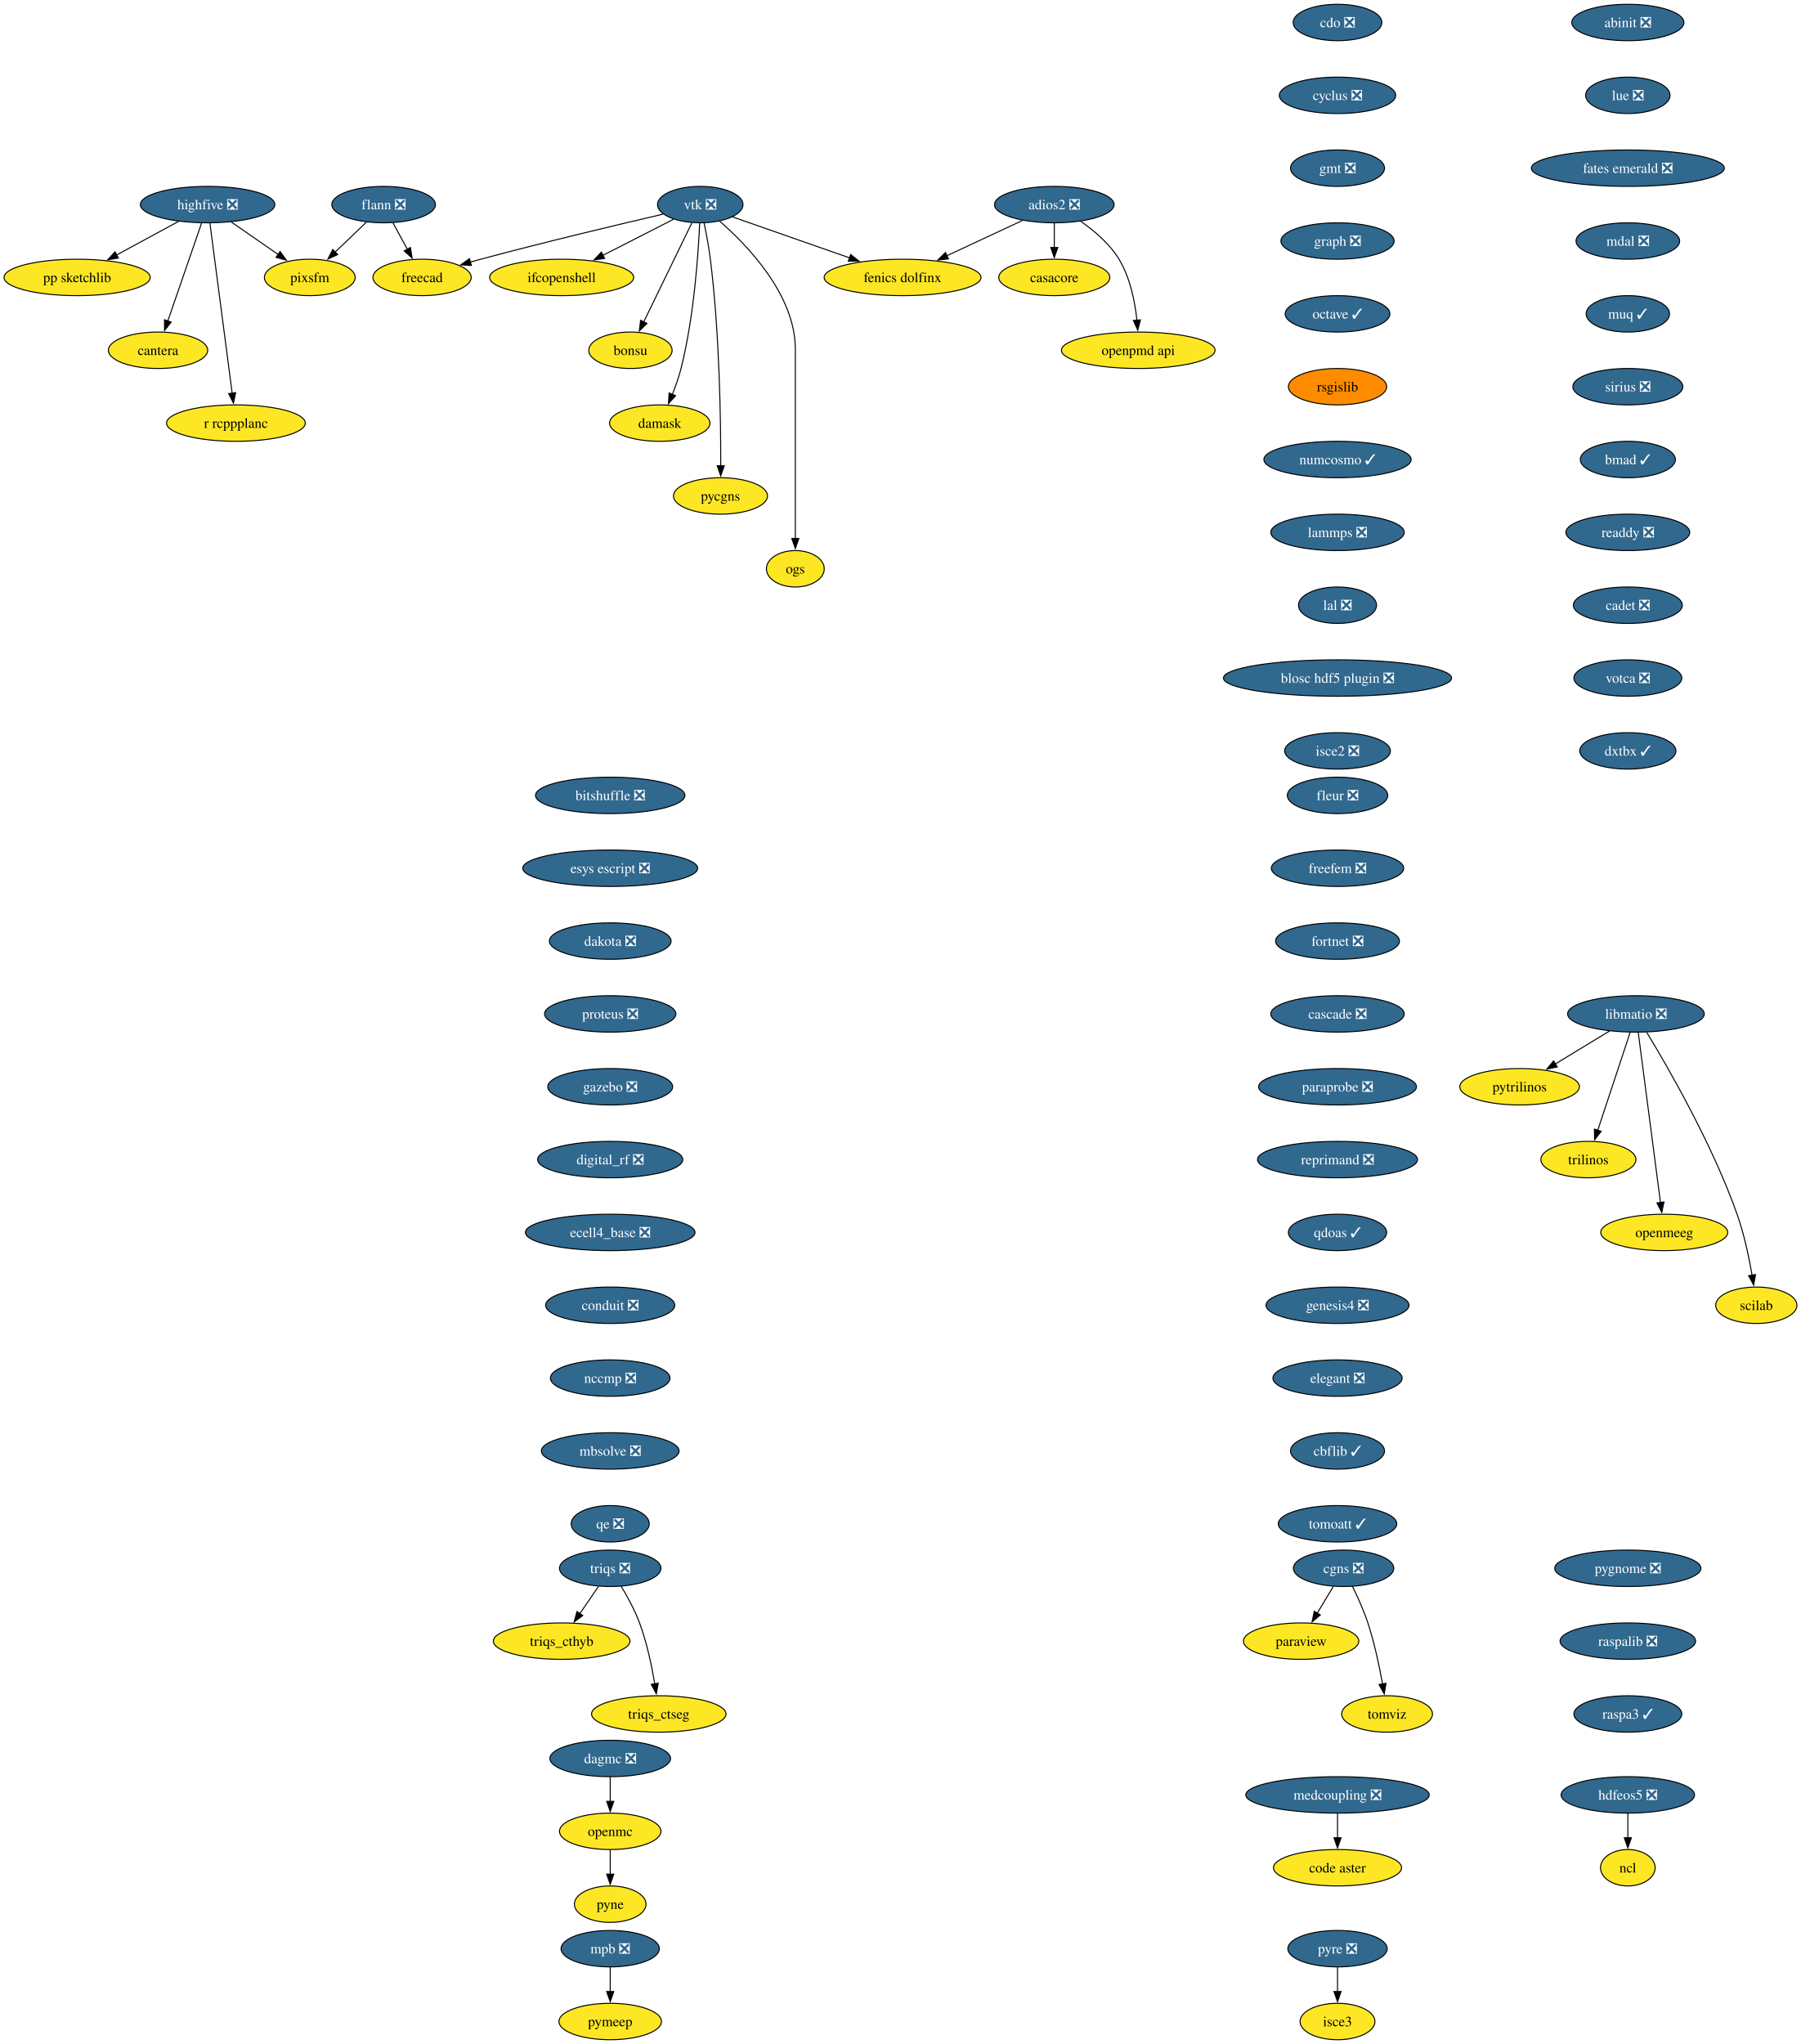
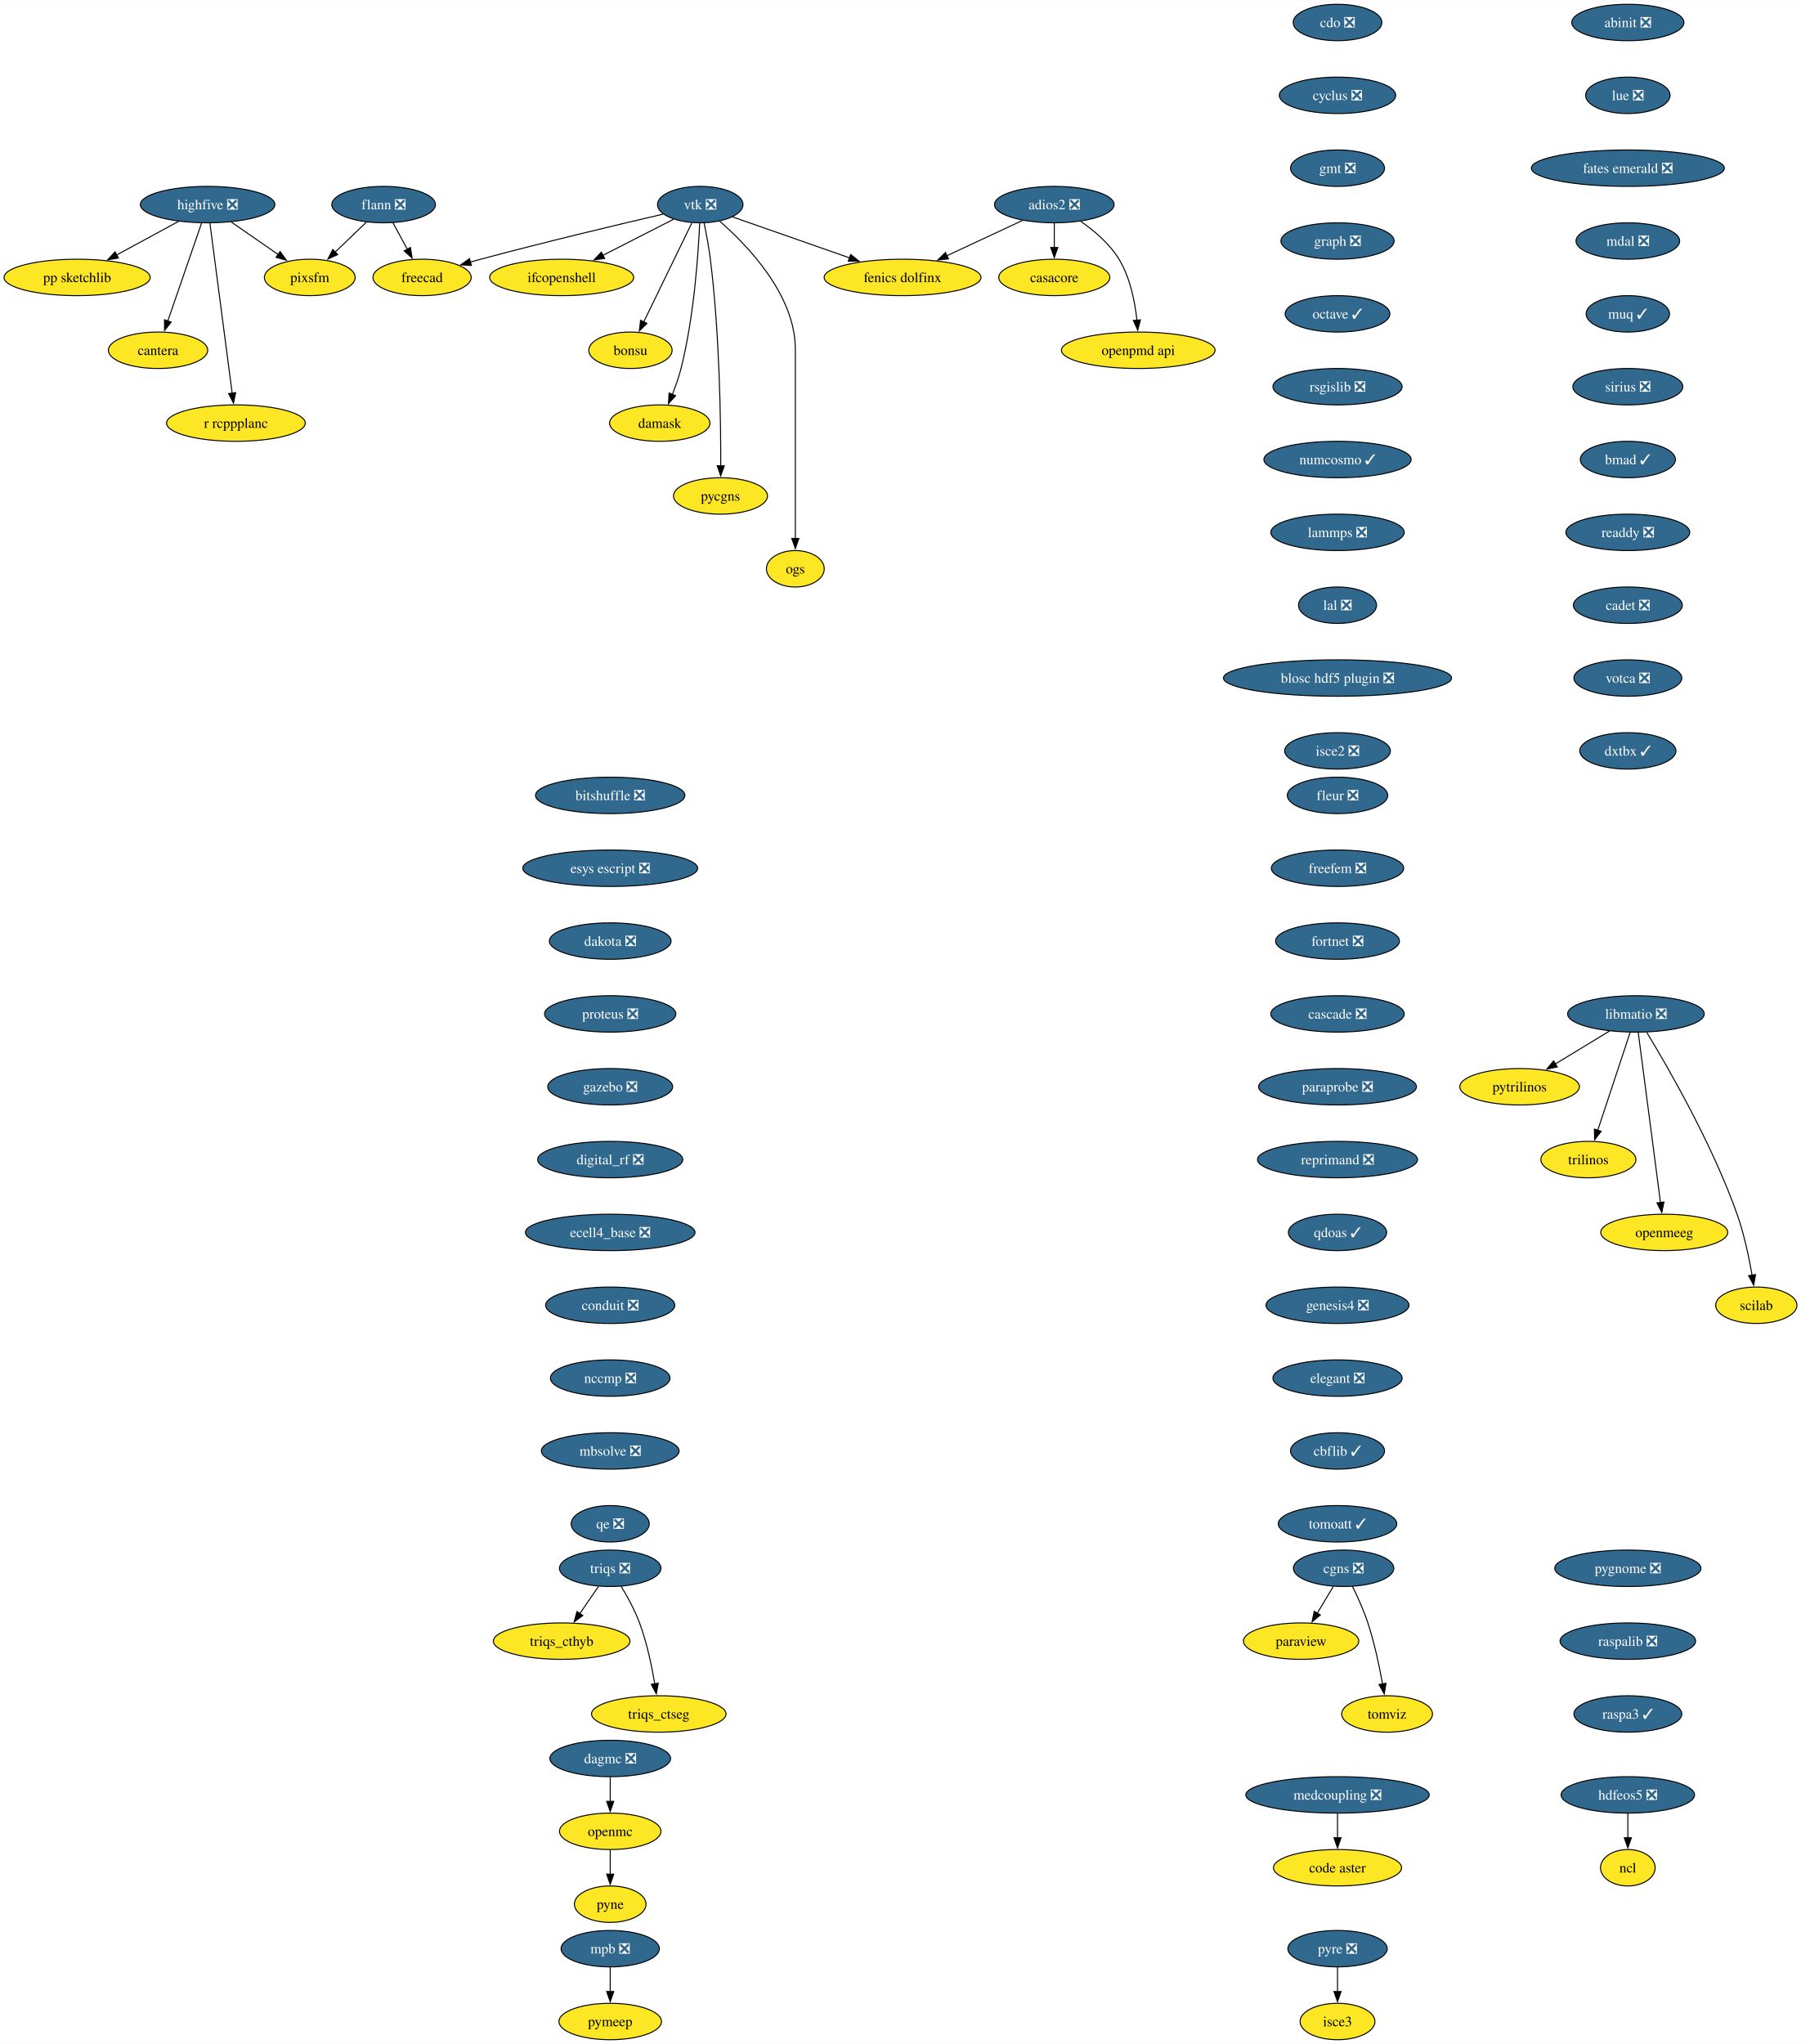
<svg xmlns="http://www.w3.org/2000/svg" xmlns:xlink="http://www.w3.org/1999/xlink" width="1780pt" height="2020pt" viewBox="0.00 0.00 1780.41 2020.00">
  <g id="graph0" class="graph" transform="scale(1 1) rotate(0) translate(4 2016)">
    <polygon fill="white" stroke="none" points="-4,4 -4,-2016 1776.41,-2016 1776.41,4 -4,4" />
    <g id="node1" class="node">
      <g id="a_node1">
        <a xlink:href="https://github.com/conda-forge/casacore-feedstock" xlink:title="casacore">
          <ellipse fill="#fde725" stroke="black" cx="1038.25" cy="-1742" rx="54.89" ry="18" />
          <text text-anchor="middle" x="1038.25" y="-1737.33" font-family="Times,serif" font-size="14.00">casacore</text>
        </a>
      </g>
    </g>
    <g id="node2" class="node">
      <g id="a_node2">
        <a xlink:href="https://github.com/conda-forge/cdo-feedstock/pull/163" xlink:title="cdo ❎">
          <ellipse fill="#31688e" stroke="black" cx="1318.25" cy="-1994" rx="43.84" ry="18" />
          <text text-anchor="middle" x="1318.25" y="-1989.33" font-family="Times,serif" font-size="14.00" fill="white">cdo ❎</text>
        </a>
      </g>
    </g>
    <g id="node3" class="node">
      <g id="a_node3">
        <a xlink:href="https://github.com/conda-forge/cyclus-feedstock/pull/107" xlink:title="cyclus ❎">
          <ellipse fill="#31688e" stroke="black" cx="1318.25" cy="-1922" rx="57.52" ry="18" />
          <text text-anchor="middle" x="1318.25" y="-1917.33" font-family="Times,serif" font-size="14.00" fill="white">cyclus ❎</text>
        </a>
      </g>
    </g>
    <g id="node4" class="node">
      <g id="a_node4">
        <a xlink:href="https://github.com/conda-forge/gmt-feedstock/pull/312" xlink:title="gmt ❎">
          <ellipse fill="#31688e" stroke="black" cx="1318.25" cy="-1850" rx="46.47" ry="18" />
          <text text-anchor="middle" x="1318.25" y="-1845.33" font-family="Times,serif" font-size="14.00" fill="white">gmt ❎</text>
        </a>
      </g>
    </g>
    <g id="node8" class="node">
      <g id="a_node8">
        <a xlink:href="https://github.com/conda-forge/graph-feedstock/pull/13" xlink:title="graph ❎">
          <ellipse fill="#31688e" stroke="black" cx="1318.25" cy="-1778" rx="55.94" ry="18" />
          <text text-anchor="middle" x="1318.25" y="-1773.33" font-family="Times,serif" font-size="14.00" fill="white">graph ❎</text>
        </a>
      </g>
    </g>
    <g id="node5" class="node">
      <g id="a_node5">
        <a xlink:href="https://github.com/conda-forge/flann-feedstock/pull/48" xlink:title="flann ❎">
          <ellipse fill="#31688e" stroke="black" cx="375.25" cy="-1814" rx="51.21" ry="18" />
          <text text-anchor="middle" x="375.25" y="-1809.33" font-family="Times,serif" font-size="14.00" fill="white">flann ❎</text>
        </a>
      </g>
    </g>
    <g id="node6" class="node">
      <g id="a_node6">
        <a xlink:href="https://github.com/conda-forge/freecad-feedstock" xlink:title="freecad">
          <ellipse fill="#fde725" stroke="black" cx="413.25" cy="-1742" rx="48.58" ry="18" />
          <text text-anchor="middle" x="413.25" y="-1737.33" font-family="Times,serif" font-size="14.00">freecad</text>
        </a>
      </g>
    </g>
    <g id="edge3" class="edge">
      <path fill="none" stroke="black" d="M384.45,-1796.05C388.75,-1788.14 393.96,-1778.54 398.76,-1769.69" />
      <polygon fill="black" stroke="black" points="401.72,-1771.58 403.42,-1761.12 395.57,-1768.24 401.72,-1771.58" />
    </g>
    <g id="node7" class="node">
      <g id="a_node7">
        <a xlink:href="https://github.com/conda-forge/pixsfm-feedstock" xlink:title="pixsfm">
          <ellipse fill="#fde725" stroke="black" cx="302.25" cy="-1742" rx="44.9" ry="18" />
          <text text-anchor="middle" x="302.25" y="-1737.33" font-family="Times,serif" font-size="14.00">pixsfm</text>
        </a>
      </g>
    </g>
    <g id="edge4" class="edge">
      <path fill="none" stroke="black" d="M358.32,-1796.76C349.11,-1787.93 337.53,-1776.83 327.3,-1767.01" />
      <polygon fill="black" stroke="black" points="329.82,-1764.59 320.18,-1760.19 324.98,-1769.64 329.82,-1764.59" />
    </g>
    <g id="node9" class="node">
      <g id="a_node9">
        <a xlink:href="https://github.com/conda-forge/octave-feedstock/pull/139" xlink:title="octave ✓">
          <ellipse fill="#31688e" stroke="black" cx="1318.25" cy="-1706" rx="51.74" ry="18" />
          <text text-anchor="middle" x="1318.25" y="-1701.33" font-family="Times,serif" font-size="14.00" fill="white">octave ✓</text>
        </a>
      </g>
    </g>
    <g id="node17" class="node">
      <g id="a_node17">
-         <a xlink:href="https://github.com/conda-forge/rsgislib-feedstock" xlink:title="rsgislib">
-           <ellipse fill="#ff8c00" stroke="black" cx="1318.25" cy="-1634" rx="48.58" ry="18" />
-           <text text-anchor="middle" x="1318.25" y="-1629.33" font-family="Times,serif" font-size="14.00">rsgislib</text>
+         <a xlink:href="https://github.com/conda-forge/rsgislib-feedstock/pull/97" xlink:title="rsgislib ❎">
+           <ellipse fill="#31688e" stroke="black" cx="1318.25" cy="-1634" rx="63.84" ry="18" />
+           <text text-anchor="middle" x="1318.25" y="-1629.33" font-family="Times,serif" font-size="14.00" fill="white">rsgislib ❎</text>
        </a>
      </g>
    </g>
    <g id="node10" class="node">
      <g id="a_node10">
        <a xlink:href="https://github.com/conda-forge/hdfeos5-feedstock/pull/44" xlink:title="hdfeos5 ❎">
          <ellipse fill="#31688e" stroke="black" cx="1605.25" cy="-242" rx="65.94" ry="18" />
          <text text-anchor="middle" x="1605.25" y="-237.32" font-family="Times,serif" font-size="14.00" fill="white">hdfeos5 ❎</text>
        </a>
      </g>
    </g>
    <g id="node11" class="node">
      <g id="a_node11">
        <a xlink:href="https://github.com/conda-forge/ncl-feedstock" xlink:title="ncl">
          <ellipse fill="#fde725" stroke="black" cx="1605.25" cy="-170" rx="27" ry="18" />
          <text text-anchor="middle" x="1605.25" y="-165.32" font-family="Times,serif" font-size="14.00">ncl</text>
        </a>
      </g>
    </g>
    <g id="edge7" class="edge">
      <path fill="none" stroke="black" d="M1605.25,-223.7C1605.25,-216.41 1605.25,-207.73 1605.25,-199.54" />
      <polygon fill="black" stroke="black" points="1608.75,-199.62 1605.25,-189.62 1601.75,-199.62 1608.75,-199.62" />
    </g>
    <g id="node12" class="node">
      <g id="a_node12">
        <a xlink:href="https://github.com/conda-forge/libmatio-feedstock/pull/57" xlink:title="libmatio ❎">
          <ellipse fill="#31688e" stroke="black" cx="1613.25" cy="-1014" rx="67.52" ry="18" />
          <text text-anchor="middle" x="1613.25" y="-1009.33" font-family="Times,serif" font-size="14.00" fill="white">libmatio ❎</text>
        </a>
      </g>
    </g>
    <g id="node13" class="node">
      <g id="a_node13">
        <a xlink:href="https://github.com/conda-forge/pytrilinos-feedstock" xlink:title="pytrilinos">
          <ellipse fill="#fde725" stroke="black" cx="1498.25" cy="-942" rx="59.1" ry="18" />
          <text text-anchor="middle" x="1498.25" y="-937.33" font-family="Times,serif" font-size="14.00">pytrilinos</text>
        </a>
      </g>
    </g>
    <g id="edge8" class="edge">
      <path fill="none" stroke="black" d="M1587.16,-997.12C1571.31,-987.47 1550.88,-975.04 1533.6,-964.52" />
      <polygon fill="black" stroke="black" points="1535.5,-961.58 1525.14,-959.37 1531.86,-967.56 1535.5,-961.58" />
    </g>
    <g id="node14" class="node">
      <g id="a_node14">
        <a xlink:href="https://github.com/conda-forge/trilinos-feedstock" xlink:title="trilinos">
          <ellipse fill="#fde725" stroke="black" cx="1566.25" cy="-870" rx="47" ry="18" />
          <text text-anchor="middle" x="1566.25" y="-865.33" font-family="Times,serif" font-size="14.00">trilinos</text>
        </a>
      </g>
    </g>
    <g id="edge9" class="edge">
      <path fill="none" stroke="black" d="M1607.49,-995.59C1599.52,-971.5 1585.04,-927.75 1575.53,-899.03" />
      <polygon fill="black" stroke="black" points="1578.86,-897.94 1572.39,-889.55 1572.21,-900.14 1578.86,-897.94" />
    </g>
    <g id="node15" class="node">
      <g id="a_node15">
        <a xlink:href="https://github.com/conda-forge/openmeeg-feedstock" xlink:title="openmeeg">
          <ellipse fill="#fde725" stroke="black" cx="1641.25" cy="-798" rx="62.78" ry="18" />
          <text text-anchor="middle" x="1641.25" y="-793.33" font-family="Times,serif" font-size="14.00">openmeeg</text>
        </a>
      </g>
    </g>
    <g id="edge10" class="edge">
      <path fill="none" stroke="black" d="M1615.5,-995.85C1620.3,-959.14 1631.61,-872.66 1637.52,-827.53" />
      <polygon fill="black" stroke="black" points="1640.97,-828.1 1638.8,-817.73 1634.03,-827.19 1640.97,-828.1" />
    </g>
    <g id="node16" class="node">
      <g id="a_node16">
        <a xlink:href="https://github.com/conda-forge/scilab-feedstock" xlink:title="scilab">
          <ellipse fill="#fde725" stroke="black" cx="1732.25" cy="-726" rx="40.16" ry="18" />
          <text text-anchor="middle" x="1732.25" y="-721.33" font-family="Times,serif" font-size="14.00">scilab</text>
        </a>
      </g>
    </g>
    <g id="edge11" class="edge">
      <path fill="none" stroke="black" d="M1623.95,-995.76C1644.26,-962.32 1688.56,-885.79 1713.25,-816 1720.19,-796.39 1725.01,-773.42 1728.07,-755.73" />
      <polygon fill="black" stroke="black" points="1731.51,-756.35 1729.66,-745.92 1724.6,-755.23 1731.51,-756.35" />
    </g>
    <g id="node21" class="node">
      <g id="a_node21">
        <a xlink:href="https://github.com/conda-forge/numcosmo-feedstock/pull/85" xlink:title="numcosmo ✓">
          <ellipse fill="#31688e" stroke="black" cx="1318.25" cy="-1562" rx="72.78" ry="18" />
          <text text-anchor="middle" x="1318.25" y="-1557.33" font-family="Times,serif" font-size="14.00" fill="white">numcosmo ✓</text>
        </a>
      </g>
    </g>
    <g id="node18" class="node">
      <g id="a_node18">
        <a xlink:href="https://github.com/conda-forge/openmc-feedstock" xlink:title="openmc">
          <ellipse fill="#fde725" stroke="black" cx="599.25" cy="-206" rx="50.16" ry="18" />
          <text text-anchor="middle" x="599.25" y="-201.33" font-family="Times,serif" font-size="14.00">openmc</text>
        </a>
      </g>
    </g>
    <g id="node19" class="node">
      <g id="a_node19">
        <a xlink:href="https://github.com/conda-forge/pyne-feedstock" xlink:title="pyne">
          <ellipse fill="#fde725" stroke="black" cx="599.25" cy="-134" rx="35.42" ry="18" />
          <text text-anchor="middle" x="599.25" y="-129.32" font-family="Times,serif" font-size="14.00">pyne</text>
        </a>
      </g>
    </g>
    <g id="edge13" class="edge">
      <path fill="none" stroke="black" d="M599.25,-187.7C599.25,-180.41 599.25,-171.73 599.25,-163.54" />
      <polygon fill="black" stroke="black" points="602.75,-163.62 599.25,-153.62 595.75,-163.62 602.75,-163.62" />
    </g>
    <g id="node20" class="node">
      <g id="a_node20">
        <a xlink:href="https://github.com/conda-forge/paraview-feedstock" xlink:title="paraview">
          <ellipse fill="#fde725" stroke="black" cx="1282.25" cy="-394" rx="57" ry="18" />
          <text text-anchor="middle" x="1282.25" y="-389.32" font-family="Times,serif" font-size="14.00">paraview</text>
        </a>
      </g>
    </g>
    <g id="node29" class="node">
      <g id="a_node29">
        <a xlink:href="https://github.com/conda-forge/lammps-feedstock/pull/215" xlink:title="lammps ❎">
          <ellipse fill="#31688e" stroke="black" cx="1318.25" cy="-1490" rx="65.94" ry="18" />
          <text text-anchor="middle" x="1318.25" y="-1485.33" font-family="Times,serif" font-size="14.00" fill="white">lammps ❎</text>
        </a>
      </g>
    </g>
    <g id="node22" class="node">
      <g id="a_node22">
        <a xlink:href="https://github.com/conda-forge/vtk-feedstock/pull/381" xlink:title="vtk ❎">
          <ellipse fill="#31688e" stroke="black" cx="688.25" cy="-1814" rx="42.26" ry="18" />
          <text text-anchor="middle" x="688.25" y="-1809.33" font-family="Times,serif" font-size="14.00" fill="white">vtk ❎</text>
        </a>
      </g>
    </g>
    <g id="edge15" class="edge">
      <path fill="none" stroke="black" d="M651.65,-1804.6C608.41,-1794.55 534.36,-1776.95 471.25,-1760 467.91,-1759.1 464.48,-1758.16 461.02,-1757.19" />
      <polygon fill="black" stroke="black" points="462.03,-1753.84 451.46,-1754.46 460.11,-1760.57 462.03,-1753.84" />
    </g>
    <g id="node23" class="node">
      <g id="a_node23">
        <a xlink:href="https://github.com/conda-forge/ifcopenshell-feedstock" xlink:title="ifcopenshell">
          <ellipse fill="#fde725" stroke="black" cx="551.25" cy="-1742" rx="71.2" ry="18" />
          <text text-anchor="middle" x="551.25" y="-1737.33" font-family="Times,serif" font-size="14.00">ifcopenshell</text>
        </a>
      </g>
    </g>
    <g id="edge16" class="edge">
      <path fill="none" stroke="black" d="M661.84,-1799.5C642.01,-1789.37 614.51,-1775.32 591.89,-1763.77" />
      <polygon fill="black" stroke="black" points="593.74,-1760.78 583.24,-1759.34 590.55,-1767.01 593.74,-1760.78" />
    </g>
    <g id="node24" class="node">
      <g id="a_node24">
        <a xlink:href="https://github.com/conda-forge/bonsu-feedstock" xlink:title="bonsu">
          <ellipse fill="#fde725" stroke="black" cx="619.25" cy="-1670" rx="41.21" ry="18" />
          <text text-anchor="middle" x="619.25" y="-1665.33" font-family="Times,serif" font-size="14.00">bonsu</text>
        </a>
      </g>
    </g>
    <g id="edge17" class="edge">
      <path fill="none" stroke="black" d="M679.93,-1795.87C668.11,-1771.54 646.33,-1726.73 632.34,-1697.93" />
      <polygon fill="black" stroke="black" points="635.57,-1696.57 628.05,-1689.11 629.27,-1699.63 635.57,-1696.57" />
    </g>
    <g id="node25" class="node">
      <g id="a_node25">
        <a xlink:href="https://github.com/conda-forge/damask-feedstock" xlink:title="damask">
          <ellipse fill="#fde725" stroke="black" cx="648.25" cy="-1598" rx="49.63" ry="18" />
          <text text-anchor="middle" x="648.25" y="-1593.33" font-family="Times,serif" font-size="14.00">damask</text>
        </a>
      </g>
    </g>
    <g id="edge18" class="edge">
      <path fill="none" stroke="black" d="M687.69,-1795.82C686.38,-1766.08 682.21,-1703.3 669.25,-1652 667.09,-1643.42 663.87,-1634.38 660.61,-1626.23" />
      <polygon fill="black" stroke="black" points="663.91,-1625.06 656.8,-1617.21 657.46,-1627.78 663.91,-1625.06" />
    </g>
    <g id="node26" class="node">
      <g id="a_node26">
        <a xlink:href="https://github.com/conda-forge/pycgns-feedstock" xlink:title="pycgns">
          <ellipse fill="#fde725" stroke="black" cx="708.25" cy="-1526" rx="46.47" ry="18" />
          <text text-anchor="middle" x="708.25" y="-1521.33" font-family="Times,serif" font-size="14.00">pycgns</text>
        </a>
      </g>
    </g>
    <g id="edge19" class="edge">
      <path fill="none" stroke="black" d="M692.04,-1795.9C694.19,-1785.56 696.74,-1772.08 698.25,-1760 707.42,-1686.74 708.6,-1599.62 708.52,-1555.56" />
      <polygon fill="black" stroke="black" points="712.02,-1555.82 708.48,-1545.84 705.02,-1555.86 712.02,-1555.82" />
    </g>
    <g id="node27" class="node">
      <g id="a_node27">
        <a xlink:href="https://github.com/conda-forge/fenics-dolfinx-feedstock" xlink:title="fenics dolfinx">
          <ellipse fill="#fde725" stroke="black" cx="888.25" cy="-1742" rx="77.52" ry="18" />
          <text text-anchor="middle" x="888.25" y="-1737.33" font-family="Times,serif" font-size="14.00">fenics dolfinx</text>
        </a>
      </g>
    </g>
    <g id="edge20" class="edge">
      <path fill="none" stroke="black" d="M719.94,-1801.91C751.12,-1791 799.27,-1774.14 836.09,-1761.26" />
      <polygon fill="black" stroke="black" points="836.93,-1764.67 845.21,-1758.06 834.62,-1758.06 836.93,-1764.67" />
    </g>
    <g id="node28" class="node">
      <g id="a_node28">
        <a xlink:href="https://github.com/conda-forge/ogs-feedstock" xlink:title="ogs">
          <ellipse fill="#fde725" stroke="black" cx="782.25" cy="-1454" rx="28.59" ry="18" />
          <text text-anchor="middle" x="782.25" y="-1449.33" font-family="Times,serif" font-size="14.00">ogs</text>
        </a>
      </g>
    </g>
    <g id="edge21" class="edge">
      <path fill="none" stroke="black" d="M707.27,-1797.75C734.74,-1773.88 782.25,-1724.81 782.25,-1671 782.25,-1671 782.25,-1671 782.25,-1597 782.25,-1557.74 782.25,-1512.38 782.25,-1483.69" />
      <polygon fill="black" stroke="black" points="785.75,-1484 782.25,-1474 778.75,-1484 785.75,-1484" />
    </g>
    <g id="node32" class="node">
      <g id="a_node32">
        <a xlink:href="https://github.com/conda-forge/lal-feedstock/pull/108" xlink:title="lal ❎">
          <ellipse fill="#31688e" stroke="black" cx="1318.25" cy="-1418" rx="38.58" ry="18" />
          <text text-anchor="middle" x="1318.25" y="-1413.33" font-family="Times,serif" font-size="14.00" fill="white">lal ❎</text>
        </a>
      </g>
    </g>
    <g id="node30" class="node">
      <g id="a_node30">
        <a xlink:href="https://github.com/conda-forge/mpb-feedstock/pull/48" xlink:title="mpb ❎">
          <ellipse fill="#31688e" stroke="black" cx="599.25" cy="-90" rx="48.58" ry="18" />
          <text text-anchor="middle" x="599.25" y="-85.33" font-family="Times,serif" font-size="14.00" fill="white">mpb ❎</text>
        </a>
      </g>
    </g>
    <g id="node31" class="node">
      <g id="a_node31">
        <a xlink:href="https://github.com/conda-forge/pymeep-feedstock" xlink:title="pymeep">
          <ellipse fill="#fde725" stroke="black" cx="599.25" cy="-18" rx="50.68" ry="18" />
          <text text-anchor="middle" x="599.25" y="-13.32" font-family="Times,serif" font-size="14.00">pymeep</text>
        </a>
      </g>
    </g>
    <g id="edge23" class="edge">
      <path fill="none" stroke="black" d="M599.25,-71.7C599.25,-64.41 599.25,-55.73 599.25,-47.54" />
      <polygon fill="black" stroke="black" points="602.75,-47.62 599.25,-37.62 595.75,-47.62 602.75,-47.62" />
    </g>
    <g id="node34" class="node">
      <g id="a_node34">
        <a xlink:href="https://github.com/conda-forge/blosc-hdf5-plugin-feedstock/pull/13" xlink:title="blosc hdf5 plugin ❎">
          <ellipse fill="#31688e" stroke="black" cx="1318.25" cy="-1346" rx="112.76" ry="18" />
          <text text-anchor="middle" x="1318.25" y="-1341.33" font-family="Times,serif" font-size="14.00" fill="white">blosc hdf5 plugin ❎</text>
        </a>
      </g>
    </g>
    <g id="node33" class="node">
      <g id="a_node33">
        <a xlink:href="https://github.com/conda-forge/openpmd-api-feedstock" xlink:title="openpmd api">
          <ellipse fill="#fde725" stroke="black" cx="1121.25" cy="-1670" rx="75.94" ry="18" />
          <text text-anchor="middle" x="1121.25" y="-1665.33" font-family="Times,serif" font-size="14.00">openpmd api</text>
        </a>
      </g>
    </g>
    <g id="node39" class="node">
      <g id="a_node39">
        <a xlink:href="https://github.com/conda-forge/isce2-feedstock/pull/72" xlink:title="isce2 ❎">
          <ellipse fill="#31688e" stroke="black" cx="1318.25" cy="-1274" rx="52.26" ry="18" />
          <text text-anchor="middle" x="1318.25" y="-1269.33" font-family="Times,serif" font-size="14.00" fill="white">isce2 ❎</text>
        </a>
      </g>
    </g>
    <g id="node35" class="node">
      <g id="a_node35">
        <a xlink:href="https://github.com/conda-forge/highfive-feedstock/pull/51" xlink:title="highfive ❎">
          <ellipse fill="#31688e" stroke="black" cx="201.25" cy="-1814" rx="66.47" ry="18" />
          <text text-anchor="middle" x="201.25" y="-1809.33" font-family="Times,serif" font-size="14.00" fill="white">highfive ❎</text>
        </a>
      </g>
    </g>
    <g id="edge26" class="edge">
      <path fill="none" stroke="black" d="M224.68,-1796.76C238.45,-1787.22 256.02,-1775.04 270.97,-1764.68" />
      <polygon fill="black" stroke="black" points="272.87,-1767.62 279.09,-1759.05 268.88,-1761.87 272.87,-1767.62" />
    </g>
    <g id="node36" class="node">
      <g id="a_node36">
        <a xlink:href="https://github.com/conda-forge/pp-sketchlib-feedstock" xlink:title="pp sketchlib">
          <ellipse fill="#fde725" stroke="black" cx="72.25" cy="-1742" rx="72.25" ry="18" />
          <text text-anchor="middle" x="72.25" y="-1737.33" font-family="Times,serif" font-size="14.00">pp sketchlib</text>
        </a>
      </g>
    </g>
    <g id="edge27" class="edge">
      <path fill="none" stroke="black" d="M172.62,-1797.46C154.55,-1787.66 130.96,-1774.85 111.19,-1764.13" />
      <polygon fill="black" stroke="black" points="113.04,-1761.15 102.58,-1759.46 109.7,-1767.3 113.04,-1761.15" />
    </g>
    <g id="node37" class="node">
      <g id="a_node37">
        <a xlink:href="https://github.com/conda-forge/cantera-feedstock" xlink:title="cantera">
          <ellipse fill="#fde725" stroke="black" cx="152.25" cy="-1670" rx="49.1" ry="18" />
          <text text-anchor="middle" x="152.25" y="-1665.33" font-family="Times,serif" font-size="14.00">cantera</text>
        </a>
      </g>
    </g>
    <g id="edge28" class="edge">
      <path fill="none" stroke="black" d="M195.24,-1795.59C186.9,-1771.4 171.7,-1727.36 161.79,-1698.65" />
      <polygon fill="black" stroke="black" points="165.22,-1697.85 158.65,-1689.54 158.6,-1700.14 165.22,-1697.85" />
    </g>
    <g id="node38" class="node">
      <g id="a_node38">
        <a xlink:href="https://github.com/conda-forge/r-rcppplanc-feedstock" xlink:title="r rcppplanc">
          <ellipse fill="#fde725" stroke="black" cx="229.25" cy="-1598" rx="68.57" ry="18" />
          <text text-anchor="middle" x="229.25" y="-1593.33" font-family="Times,serif" font-size="14.00">r rcppplanc</text>
        </a>
      </g>
    </g>
    <g id="edge29" class="edge">
      <path fill="none" stroke="black" d="M203.5,-1795.85C208.3,-1759.14 219.61,-1672.66 225.52,-1627.53" />
      <polygon fill="black" stroke="black" points="228.97,-1628.1 226.8,-1617.73 222.03,-1627.19 228.97,-1628.1" />
    </g>
    <g id="node40" class="node">
      <g id="a_node40">
        <a xlink:href="https://github.com/conda-forge/bitshuffle-feedstock/pull/59" xlink:title="bitshuffle ❎">
          <ellipse fill="#31688e" stroke="black" cx="599.25" cy="-1230" rx="73.83" ry="18" />
          <text text-anchor="middle" x="599.25" y="-1225.33" font-family="Times,serif" font-size="14.00" fill="white">bitshuffle ❎</text>
        </a>
      </g>
    </g>
    <g id="node41" class="node">
      <g id="a_node41">
        <a xlink:href="https://github.com/conda-forge/esys-escript-feedstock/pull/80" xlink:title="esys escript ❎">
          <ellipse fill="#31688e" stroke="black" cx="599.25" cy="-1158" rx="86.46" ry="18" />
          <text text-anchor="middle" x="599.25" y="-1153.33" font-family="Times,serif" font-size="14.00" fill="white">esys escript ❎</text>
        </a>
      </g>
    </g>
    <g id="node45" class="node">
      <g id="a_node45">
        <a xlink:href="https://github.com/conda-forge/dakota-feedstock/pull/56" xlink:title="dakota ❎">
          <ellipse fill="#31688e" stroke="black" cx="599.25" cy="-1086" rx="60.15" ry="18" />
          <text text-anchor="middle" x="599.25" y="-1081.33" font-family="Times,serif" font-size="14.00" fill="white">dakota ❎</text>
        </a>
      </g>
    </g>
    <g id="node42" class="node">
      <g id="a_node42">
        <a xlink:href="https://github.com/conda-forge/adios2-feedstock/pull/111" xlink:title="adios2 ❎">
          <ellipse fill="#31688e" stroke="black" cx="1038.25" cy="-1814" rx="59.1" ry="18" />
          <text text-anchor="middle" x="1038.25" y="-1809.33" font-family="Times,serif" font-size="14.00" fill="white">adios2 ❎</text>
        </a>
      </g>
    </g>
    <g id="edge32" class="edge">
      <path fill="none" stroke="black" d="M1038.25,-1795.7C1038.25,-1788.41 1038.25,-1779.73 1038.25,-1771.54" />
      <polygon fill="black" stroke="black" points="1041.75,-1771.62 1038.25,-1761.62 1034.75,-1771.62 1041.75,-1771.62" />
    </g>
    <g id="edge33" class="edge">
      <path fill="none" stroke="black" d="M1006.81,-1798.33C985.11,-1788.2 955.96,-1774.6 932,-1763.41" />
      <polygon fill="black" stroke="black" points="933.65,-1760.32 923.11,-1759.27 930.69,-1766.67 933.65,-1760.32" />
    </g>
    <g id="edge34" class="edge">
      <path fill="none" stroke="black" d="M1064.36,-1797.46C1077.68,-1788.21 1092.98,-1775.3 1102.25,-1760 1113.28,-1741.8 1117.96,-1718.11 1119.93,-1699.75" />
      <polygon fill="black" stroke="black" points="1123.41,-1700.05 1120.75,-1689.8 1116.44,-1699.47 1123.41,-1700.05" />
    </g>
    <g id="node43" class="node">
      <g id="a_node43">
        <a xlink:href="https://github.com/conda-forge/cgns-feedstock/pull/36" xlink:title="cgns ❎">
          <ellipse fill="#31688e" stroke="black" cx="1324.25" cy="-466" rx="49.63" ry="18" />
          <text text-anchor="middle" x="1324.25" y="-461.32" font-family="Times,serif" font-size="14.00" fill="white">cgns ❎</text>
        </a>
      </g>
    </g>
    <g id="edge35" class="edge">
      <path fill="none" stroke="black" d="M1314.09,-448.05C1309.29,-440.06 1303.45,-430.33 1298.09,-421.4" />
      <polygon fill="black" stroke="black" points="1301.25,-419.86 1293.1,-413.09 1295.25,-423.46 1301.25,-419.86" />
    </g>
    <g id="node44" class="node">
      <g id="a_node44">
        <a xlink:href="https://github.com/conda-forge/tomviz-feedstock" xlink:title="tomviz">
          <ellipse fill="#fde725" stroke="black" cx="1367.25" cy="-322" rx="44.9" ry="18" />
          <text text-anchor="middle" x="1367.25" y="-317.32" font-family="Times,serif" font-size="14.00">tomviz</text>
        </a>
      </g>
    </g>
    <g id="edge36" class="edge">
      <path fill="none" stroke="black" d="M1332.99,-448.19C1338.02,-437.95 1344.15,-424.47 1348.25,-412 1354.75,-392.24 1359.59,-369.28 1362.76,-351.62" />
      <polygon fill="black" stroke="black" points="1366.19,-352.29 1364.43,-341.84 1359.29,-351.11 1366.19,-352.29" />
    </g>
    <g id="node46" class="node">
      <g id="a_node46">
        <a xlink:href="https://github.com/conda-forge/proteus-feedstock/pull/75" xlink:title="proteus ❎">
          <ellipse fill="#31688e" stroke="black" cx="599.25" cy="-1014" rx="64.89" ry="18" />
          <text text-anchor="middle" x="599.25" y="-1009.33" font-family="Times,serif" font-size="14.00" fill="white">proteus ❎</text>
        </a>
      </g>
    </g>
    <g id="node50" class="node">
      <g id="a_node50">
        <a xlink:href="https://github.com/conda-forge/gazebo-feedstock/pull/239" xlink:title="gazebo ❎">
          <ellipse fill="#31688e" stroke="black" cx="599.25" cy="-942" rx="61.73" ry="18" />
          <text text-anchor="middle" x="599.25" y="-937.33" font-family="Times,serif" font-size="14.00" fill="white">gazebo ❎</text>
        </a>
      </g>
    </g>
    <g id="node47" class="node">
      <g id="a_node47">
        <a xlink:href="https://github.com/conda-forge/triqs-feedstock/pull/74" xlink:title="triqs ❎">
          <ellipse fill="#31688e" stroke="black" cx="599.25" cy="-466" rx="50.16" ry="18" />
          <text text-anchor="middle" x="599.25" y="-461.32" font-family="Times,serif" font-size="14.00" fill="white">triqs ❎</text>
        </a>
      </g>
    </g>
    <g id="node48" class="node">
      <g id="a_node48">
        <a xlink:href="https://github.com/conda-forge/triqs_cthyb-feedstock" xlink:title="triqs_cthyb">
          <ellipse fill="#fde725" stroke="black" cx="551.25" cy="-394" rx="67.52" ry="18" />
          <text text-anchor="middle" x="551.25" y="-389.32" font-family="Times,serif" font-size="14.00">triqs_cthyb</text>
        </a>
      </g>
    </g>
    <g id="edge39" class="edge">
      <path fill="none" stroke="black" d="M587.63,-448.05C582.09,-439.97 575.34,-430.12 569.16,-421.11" />
      <polygon fill="black" stroke="black" points="572.16,-419.31 563.62,-413.04 566.39,-423.26 572.16,-419.31" />
    </g>
    <g id="node49" class="node">
      <g id="a_node49">
        <a xlink:href="https://github.com/conda-forge/triqs_ctseg-feedstock" xlink:title="triqs_ctseg">
          <ellipse fill="#fde725" stroke="black" cx="647.25" cy="-322" rx="66.47" ry="18" />
          <text text-anchor="middle" x="647.25" y="-317.32" font-family="Times,serif" font-size="14.00">triqs_ctseg</text>
        </a>
      </g>
    </g>
    <g id="edge40" class="edge">
      <path fill="none" stroke="black" d="M609.96,-448.41C616.1,-438.25 623.51,-424.78 628.25,-412 635.49,-392.5 640.31,-369.53 643.28,-351.8" />
      <polygon fill="black" stroke="black" points="646.73,-352.4 644.82,-341.98 639.82,-351.32 646.73,-352.4" />
    </g>
    <g id="node51" class="node">
      <g id="a_node51">
        <a xlink:href="https://github.com/conda-forge/digital_rf-feedstock/pull/36" xlink:title="digital_rf ❎">
          <ellipse fill="#31688e" stroke="black" cx="599.25" cy="-870" rx="71.73" ry="18" />
          <text text-anchor="middle" x="599.25" y="-865.33" font-family="Times,serif" font-size="14.00" fill="white">digital_rf ❎</text>
        </a>
      </g>
    </g>
    <g id="node52" class="node">
      <g id="a_node52">
        <a xlink:href="https://github.com/conda-forge/ecell4_base-feedstock/pull/34" xlink:title="ecell4_base ❎">
          <ellipse fill="#31688e" stroke="black" cx="599.25" cy="-798" rx="83.83" ry="18" />
          <text text-anchor="middle" x="599.25" y="-793.33" font-family="Times,serif" font-size="14.00" fill="white">ecell4_base ❎</text>
        </a>
      </g>
    </g>
    <g id="node53" class="node">
      <g id="a_node53">
        <a xlink:href="https://github.com/conda-forge/conduit-feedstock/pull/52" xlink:title="conduit ❎">
          <ellipse fill="#31688e" stroke="black" cx="599.25" cy="-726" rx="63.84" ry="18" />
          <text text-anchor="middle" x="599.25" y="-721.33" font-family="Times,serif" font-size="14.00" fill="white">conduit ❎</text>
        </a>
      </g>
    </g>
    <g id="node54" class="node">
      <g id="a_node54">
        <a xlink:href="https://github.com/conda-forge/nccmp-feedstock/pull/22" xlink:title="nccmp ❎">
          <ellipse fill="#31688e" stroke="black" cx="599.25" cy="-654" rx="59.1" ry="18" />
          <text text-anchor="middle" x="599.25" y="-649.33" font-family="Times,serif" font-size="14.00" fill="white">nccmp ❎</text>
        </a>
      </g>
    </g>
    <g id="node56" class="node">
      <g id="a_node56">
        <a xlink:href="https://github.com/conda-forge/mbsolve-feedstock/pull/21" xlink:title="mbsolve ❎">
          <ellipse fill="#31688e" stroke="black" cx="599.25" cy="-582" rx="68.04" ry="18" />
          <text text-anchor="middle" x="599.25" y="-577.33" font-family="Times,serif" font-size="14.00" fill="white">mbsolve ❎</text>
        </a>
      </g>
    </g>
    <g id="node55" class="node">
      <g id="a_node55">
        <a xlink:href="https://github.com/conda-forge/dagmc-feedstock/pull/36" xlink:title="dagmc ❎">
          <ellipse fill="#31688e" stroke="black" cx="599.25" cy="-278" rx="59.63" ry="18" />
          <text text-anchor="middle" x="599.25" y="-273.32" font-family="Times,serif" font-size="14.00" fill="white">dagmc ❎</text>
        </a>
      </g>
    </g>
    <g id="edge46" class="edge">
      <path fill="none" stroke="black" d="M599.25,-259.7C599.25,-252.41 599.25,-243.73 599.25,-235.54" />
      <polygon fill="black" stroke="black" points="602.75,-235.62 599.25,-225.62 595.75,-235.62 602.75,-235.62" />
    </g>
    <g id="node57" class="node">
      <g id="a_node57">
        <a xlink:href="https://github.com/conda-forge/qe-feedstock/pull/62" xlink:title="qe ❎">
          <ellipse fill="#31688e" stroke="black" cx="599.25" cy="-510" rx="38.58" ry="18" />
          <text text-anchor="middle" x="599.25" y="-505.32" font-family="Times,serif" font-size="14.00" fill="white">qe ❎</text>
        </a>
      </g>
    </g>
    <g id="node58" class="node">
      <g id="a_node58">
        <a xlink:href="https://github.com/conda-forge/abinit-feedstock/pull/70" xlink:title="abinit ❎">
          <ellipse fill="#31688e" stroke="black" cx="1605.25" cy="-1994" rx="55.42" ry="18" />
          <text text-anchor="middle" x="1605.25" y="-1989.33" font-family="Times,serif" font-size="14.00" fill="white">abinit ❎</text>
        </a>
      </g>
    </g>
    <g id="node59" class="node">
      <g id="a_node59">
        <a xlink:href="https://github.com/conda-forge/lue-feedstock/pull/66" xlink:title="lue ❎">
          <ellipse fill="#31688e" stroke="black" cx="1605.25" cy="-1922" rx="41.74" ry="18" />
          <text text-anchor="middle" x="1605.25" y="-1917.33" font-family="Times,serif" font-size="14.00" fill="white">lue ❎</text>
        </a>
      </g>
    </g>
    <g id="node62" class="node">
      <g id="a_node62">
        <a xlink:href="https://github.com/conda-forge/fates-emerald-feedstock/pull/22" xlink:title="fates emerald ❎">
          <ellipse fill="#31688e" stroke="black" cx="1605.25" cy="-1850" rx="95.4" ry="18" />
          <text text-anchor="middle" x="1605.25" y="-1845.33" font-family="Times,serif" font-size="14.00" fill="white">fates emerald ❎</text>
        </a>
      </g>
    </g>
    <g id="node60" class="node">
      <g id="a_node60">
        <a xlink:href="https://github.com/conda-forge/pyre-feedstock/pull/46" xlink:title="pyre ❎">
          <ellipse fill="#31688e" stroke="black" cx="1318.25" cy="-90" rx="49.1" ry="18" />
          <text text-anchor="middle" x="1318.25" y="-85.33" font-family="Times,serif" font-size="14.00" fill="white">pyre ❎</text>
        </a>
      </g>
    </g>
    <g id="node61" class="node">
      <g id="a_node61">
        <a xlink:href="https://github.com/conda-forge/isce3-feedstock" xlink:title="isce3">
          <ellipse fill="#fde725" stroke="black" cx="1318.25" cy="-18" rx="37" ry="18" />
          <text text-anchor="middle" x="1318.25" y="-13.32" font-family="Times,serif" font-size="14.00">isce3</text>
        </a>
      </g>
    </g>
    <g id="edge50" class="edge">
      <path fill="none" stroke="black" d="M1318.25,-71.7C1318.25,-64.41 1318.25,-55.73 1318.25,-47.54" />
      <polygon fill="black" stroke="black" points="1321.75,-47.62 1318.25,-37.62 1314.75,-47.62 1321.75,-47.62" />
    </g>
    <g id="node63" class="node">
      <g id="a_node63">
        <a xlink:href="https://github.com/conda-forge/mdal-feedstock/pull/56" xlink:title="mdal ❎">
          <ellipse fill="#31688e" stroke="black" cx="1605.25" cy="-1778" rx="51.21" ry="18" />
          <text text-anchor="middle" x="1605.25" y="-1773.33" font-family="Times,serif" font-size="14.00" fill="white">mdal ❎</text>
        </a>
      </g>
    </g>
    <g id="node64" class="node">
      <g id="a_node64">
        <a xlink:href="https://github.com/conda-forge/muq-feedstock/pull/56" xlink:title="muq ✓">
          <ellipse fill="#31688e" stroke="black" cx="1605.25" cy="-1706" rx="41.21" ry="18" />
          <text text-anchor="middle" x="1605.25" y="-1701.33" font-family="Times,serif" font-size="14.00" fill="white">muq ✓</text>
        </a>
      </g>
    </g>
    <g id="node65" class="node">
      <g id="a_node65">
        <a xlink:href="https://github.com/conda-forge/sirius-feedstock/pull/36" xlink:title="sirius ❎">
          <ellipse fill="#31688e" stroke="black" cx="1605.25" cy="-1634" rx="54.36" ry="18" />
          <text text-anchor="middle" x="1605.25" y="-1629.33" font-family="Times,serif" font-size="14.00" fill="white">sirius ❎</text>
        </a>
      </g>
    </g>
    <g id="node66" class="node">
      <g id="a_node66">
        <a xlink:href="https://github.com/conda-forge/bmad-feedstock/pull/543" xlink:title="bmad ✓">
          <ellipse fill="#31688e" stroke="black" cx="1605.25" cy="-1562" rx="47" ry="18" />
          <text text-anchor="middle" x="1605.25" y="-1557.33" font-family="Times,serif" font-size="14.00" fill="white">bmad ✓</text>
        </a>
      </g>
    </g>
    <g id="node67" class="node">
      <g id="a_node67">
        <a xlink:href="https://github.com/conda-forge/readdy-feedstock/pull/17" xlink:title="readdy ❎">
          <ellipse fill="#31688e" stroke="black" cx="1605.25" cy="-1490" rx="61.2" ry="18" />
          <text text-anchor="middle" x="1605.25" y="-1485.33" font-family="Times,serif" font-size="14.00" fill="white">readdy ❎</text>
        </a>
      </g>
    </g>
    <g id="node68" class="node">
      <g id="a_node68">
        <a xlink:href="https://github.com/conda-forge/cadet-feedstock/pull/26" xlink:title="cadet ❎">
          <ellipse fill="#31688e" stroke="black" cx="1605.25" cy="-1418" rx="53.84" ry="18" />
          <text text-anchor="middle" x="1605.25" y="-1413.33" font-family="Times,serif" font-size="14.00" fill="white">cadet ❎</text>
        </a>
      </g>
    </g>
    <g id="node69" class="node">
      <g id="a_node69">
        <a xlink:href="https://github.com/conda-forge/votca-feedstock/pull/27" xlink:title="votca ❎">
          <ellipse fill="#31688e" stroke="black" cx="1605.25" cy="-1346" rx="53.31" ry="18" />
          <text text-anchor="middle" x="1605.25" y="-1341.33" font-family="Times,serif" font-size="14.00" fill="white">votca ❎</text>
        </a>
      </g>
    </g>
    <g id="node70" class="node">
      <g id="a_node70">
        <a xlink:href="https://github.com/conda-forge/dxtbx-feedstock/pull/79" xlink:title="dxtbx ✓">
          <ellipse fill="#31688e" stroke="black" cx="1605.25" cy="-1274" rx="47.53" ry="18" />
          <text text-anchor="middle" x="1605.25" y="-1269.33" font-family="Times,serif" font-size="14.00" fill="white">dxtbx ✓</text>
        </a>
      </g>
    </g>
    <g id="node71" class="node">
      <g id="a_node71">
        <a xlink:href="https://github.com/conda-forge/fleur-feedstock/pull/23" xlink:title="fleur ❎">
          <ellipse fill="#31688e" stroke="black" cx="1318.25" cy="-1230" rx="49.63" ry="18" />
          <text text-anchor="middle" x="1318.25" y="-1225.33" font-family="Times,serif" font-size="14.00" fill="white">fleur ❎</text>
        </a>
      </g>
    </g>
    <g id="node72" class="node">
      <g id="a_node72">
        <a xlink:href="https://github.com/conda-forge/freefem-feedstock/pull/44" xlink:title="freefem ❎">
          <ellipse fill="#31688e" stroke="black" cx="1318.25" cy="-1158" rx="65.41" ry="18" />
          <text text-anchor="middle" x="1318.25" y="-1153.33" font-family="Times,serif" font-size="14.00" fill="white">freefem ❎</text>
        </a>
      </g>
    </g>
    <g id="node73" class="node">
      <g id="a_node73">
        <a xlink:href="https://github.com/conda-forge/fortnet-feedstock/pull/13" xlink:title="fortnet ❎">
          <ellipse fill="#31688e" stroke="black" cx="1318.25" cy="-1086" rx="61.2" ry="18" />
          <text text-anchor="middle" x="1318.25" y="-1081.33" font-family="Times,serif" font-size="14.00" fill="white">fortnet ❎</text>
        </a>
      </g>
    </g>
    <g id="node74" class="node">
      <g id="a_node74">
        <a xlink:href="https://github.com/conda-forge/cascade-feedstock/pull/32" xlink:title="cascade ❎">
          <ellipse fill="#31688e" stroke="black" cx="1318.25" cy="-1014" rx="65.94" ry="18" />
          <text text-anchor="middle" x="1318.25" y="-1009.33" font-family="Times,serif" font-size="14.00" fill="white">cascade ❎</text>
        </a>
      </g>
    </g>
    <g id="node75" class="node">
      <g id="a_node75">
        <a xlink:href="https://github.com/conda-forge/paraprobe-feedstock/pull/21" xlink:title="paraprobe ❎">
          <ellipse fill="#31688e" stroke="black" cx="1318.25" cy="-942" rx="78.04" ry="18" />
          <text text-anchor="middle" x="1318.25" y="-937.33" font-family="Times,serif" font-size="14.00" fill="white">paraprobe ❎</text>
        </a>
      </g>
    </g>
    <g id="node76" class="node">
      <g id="a_node76">
        <a xlink:href="https://github.com/conda-forge/reprimand-feedstock/pull/9" xlink:title="reprimand ❎">
          <ellipse fill="#31688e" stroke="black" cx="1318.25" cy="-870" rx="79.09" ry="18" />
          <text text-anchor="middle" x="1318.25" y="-865.33" font-family="Times,serif" font-size="14.00" fill="white">reprimand ❎</text>
        </a>
      </g>
    </g>
    <g id="node78" class="node">
      <g id="a_node78">
        <a xlink:href="https://github.com/conda-forge/qdoas-feedstock/pull/22" xlink:title="qdoas ✓">
          <ellipse fill="#31688e" stroke="black" cx="1318.25" cy="-798" rx="48.58" ry="18" />
          <text text-anchor="middle" x="1318.25" y="-793.33" font-family="Times,serif" font-size="14.00" fill="white">qdoas ✓</text>
        </a>
      </g>
    </g>
    <g id="node77" class="node">
      <g id="a_node77">
        <a xlink:href="https://github.com/conda-forge/code-aster-feedstock" xlink:title="code aster">
          <ellipse fill="#fde725" stroke="black" cx="1318.25" cy="-170" rx="63.31" ry="18" />
          <text text-anchor="middle" x="1318.25" y="-165.32" font-family="Times,serif" font-size="14.00">code aster</text>
        </a>
      </g>
    </g>
    <g id="node79" class="node">
      <g id="a_node79">
        <a xlink:href="https://github.com/conda-forge/genesis4-feedstock/pull/20" xlink:title="genesis4 ❎">
          <ellipse fill="#31688e" stroke="black" cx="1318.25" cy="-726" rx="70.68" ry="18" />
          <text text-anchor="middle" x="1318.25" y="-721.33" font-family="Times,serif" font-size="14.00" fill="white">genesis4 ❎</text>
        </a>
      </g>
    </g>
    <g id="node80" class="node">
      <g id="a_node80">
        <a xlink:href="https://github.com/conda-forge/elegant-feedstock/pull/19" xlink:title="elegant ❎">
          <ellipse fill="#31688e" stroke="black" cx="1318.25" cy="-654" rx="63.84" ry="18" />
          <text text-anchor="middle" x="1318.25" y="-649.33" font-family="Times,serif" font-size="14.00" fill="white">elegant ❎</text>
        </a>
      </g>
    </g>
    <g id="node82" class="node">
      <g id="a_node82">
        <a xlink:href="https://github.com/conda-forge/cbflib-feedstock/pull/5" xlink:title="cbflib ✓">
          <ellipse fill="#31688e" stroke="black" cx="1318.25" cy="-582" rx="46.47" ry="18" />
          <text text-anchor="middle" x="1318.25" y="-577.33" font-family="Times,serif" font-size="14.00" fill="white">cbflib ✓</text>
        </a>
      </g>
    </g>
    <g id="node81" class="node">
      <g id="a_node81">
        <a xlink:href="https://github.com/conda-forge/medcoupling-feedstock/pull/15" xlink:title="medcoupling ❎">
          <ellipse fill="#31688e" stroke="black" cx="1318.25" cy="-242" rx="90.67" ry="18" />
          <text text-anchor="middle" x="1318.25" y="-237.32" font-family="Times,serif" font-size="14.00" fill="white">medcoupling ❎</text>
        </a>
      </g>
    </g>
    <g id="edge68" class="edge">
      <path fill="none" stroke="black" d="M1318.25,-223.7C1318.25,-216.41 1318.25,-207.73 1318.25,-199.54" />
      <polygon fill="black" stroke="black" points="1321.75,-199.62 1318.25,-189.62 1314.75,-199.62 1321.75,-199.62" />
    </g>
    <g id="node83" class="node">
      <g id="a_node83">
        <a xlink:href="https://github.com/conda-forge/tomoatt-feedstock/pull/6" xlink:title="tomoatt ✓">
          <ellipse fill="#31688e" stroke="black" cx="1318.25" cy="-510" rx="58.57" ry="18" />
          <text text-anchor="middle" x="1318.25" y="-505.32" font-family="Times,serif" font-size="14.00" fill="white">tomoatt ✓</text>
        </a>
      </g>
    </g>
    <g id="node84" class="node">
      <g id="a_node84">
        <a xlink:href="https://github.com/conda-forge/pygnome-feedstock/pull/4" xlink:title="pygnome ❎">
          <ellipse fill="#31688e" stroke="black" cx="1605.25" cy="-466" rx="72.25" ry="18" />
          <text text-anchor="middle" x="1605.25" y="-461.32" font-family="Times,serif" font-size="14.00" fill="white">pygnome ❎</text>
        </a>
      </g>
    </g>
    <g id="node85" class="node">
      <g id="a_node85">
        <a xlink:href="https://github.com/conda-forge/raspalib-feedstock/pull/12" xlink:title="raspalib ❎">
          <ellipse fill="#31688e" stroke="black" cx="1605.25" cy="-394" rx="66.99" ry="18" />
          <text text-anchor="middle" x="1605.25" y="-389.32" font-family="Times,serif" font-size="14.00" fill="white">raspalib ❎</text>
        </a>
      </g>
    </g>
    <g id="node86" class="node">
      <g id="a_node86">
        <a xlink:href="https://github.com/conda-forge/raspa3-feedstock/pull/15" xlink:title="raspa3 ✓">
          <ellipse fill="#31688e" stroke="black" cx="1605.25" cy="-322" rx="53.31" ry="18" />
          <text text-anchor="middle" x="1605.25" y="-317.32" font-family="Times,serif" font-size="14.00" fill="white">raspa3 ✓</text>
        </a>
      </g>
    </g>
  </g>
</svg>
